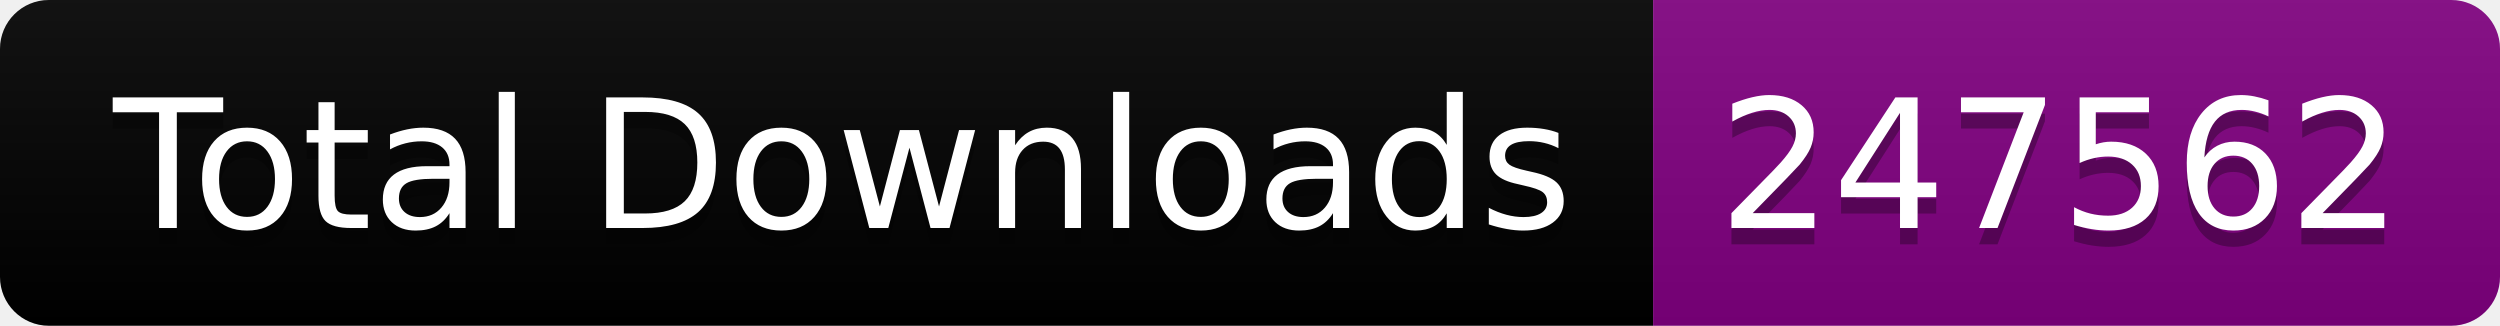
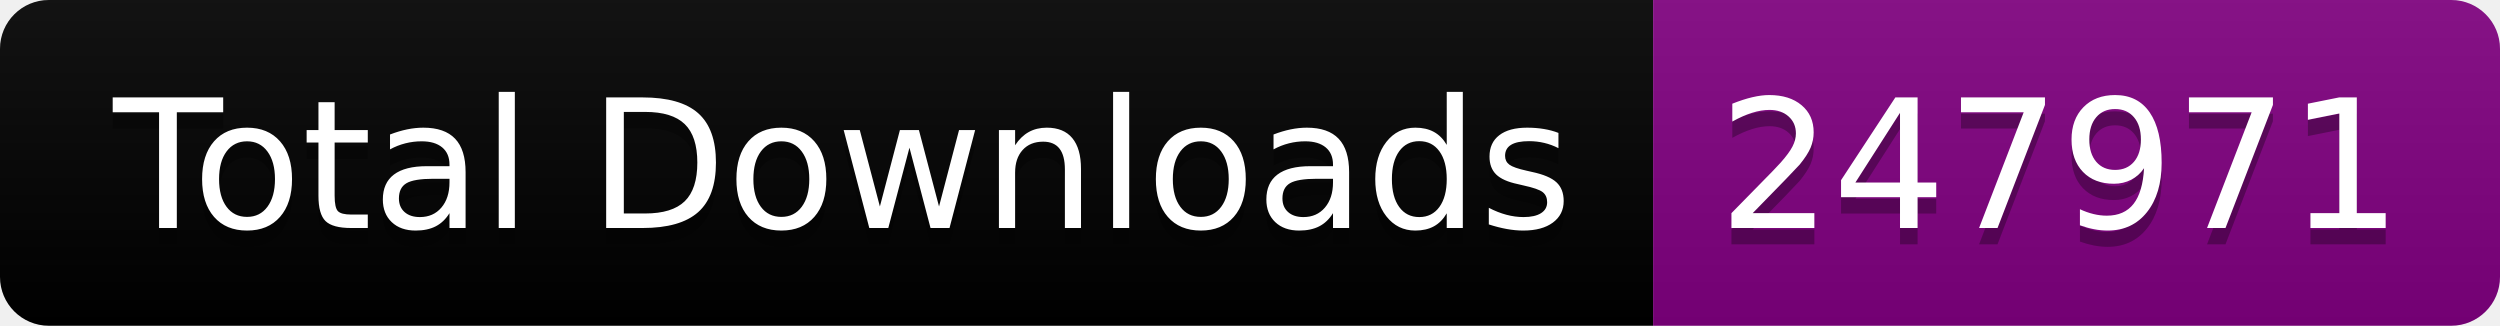
<svg xmlns="http://www.w3.org/2000/svg" width="153.5" height="20">
  <linearGradient id="smooth" x2="0" y2="100%">
    <stop offset="0" stop-color="#bbb" stop-opacity=".1" />
    <stop offset="1" stop-opacity=".1" />
  </linearGradient>
  <clipPath id="round">
    <rect width="153.5" height="20" rx="3" fill="#fff" />
  </clipPath>
  <g clip-path="url(#round)">
    <rect width="101.5" height="20" fill="black" />
    <rect x="101.5" width="52.0" height="20" fill="purple" />
    <rect width="153.5" height="20" fill="url(#smooth)" />
  </g>
  <g fill="#fff" text-anchor="middle" font-family="DejaVu Sans,Verdana,Geneva,sans-serif" font-size="110">
    <text x="517.5" y="150" fill="#010101" fill-opacity=".3" transform="scale(0.1)" textLength="915.0" lengthAdjust="spacing">Total Downloads</text>
    <text x="517.5" y="140" transform="scale(0.1)" textLength="915.0" lengthAdjust="spacing">Total Downloads</text>
-     <text x="1265.0" y="150" fill="#010101" fill-opacity=".3" transform="scale(0.1)" textLength="420.0" lengthAdjust="spacing">247562</text>
-     <text x="1265.0" y="140" transform="scale(0.1)" textLength="420.0" lengthAdjust="spacing">247562</text>
+     <text x="1265.0" y="150" fill="#010101" fill-opacity=".3" transform="scale(0.1)" textLength="420.0" lengthAdjust="spacing">247971</text>
+     <text x="1265.0" y="140" transform="scale(0.1)" textLength="420.0" lengthAdjust="spacing">247971</text>
  </g>
</svg>
